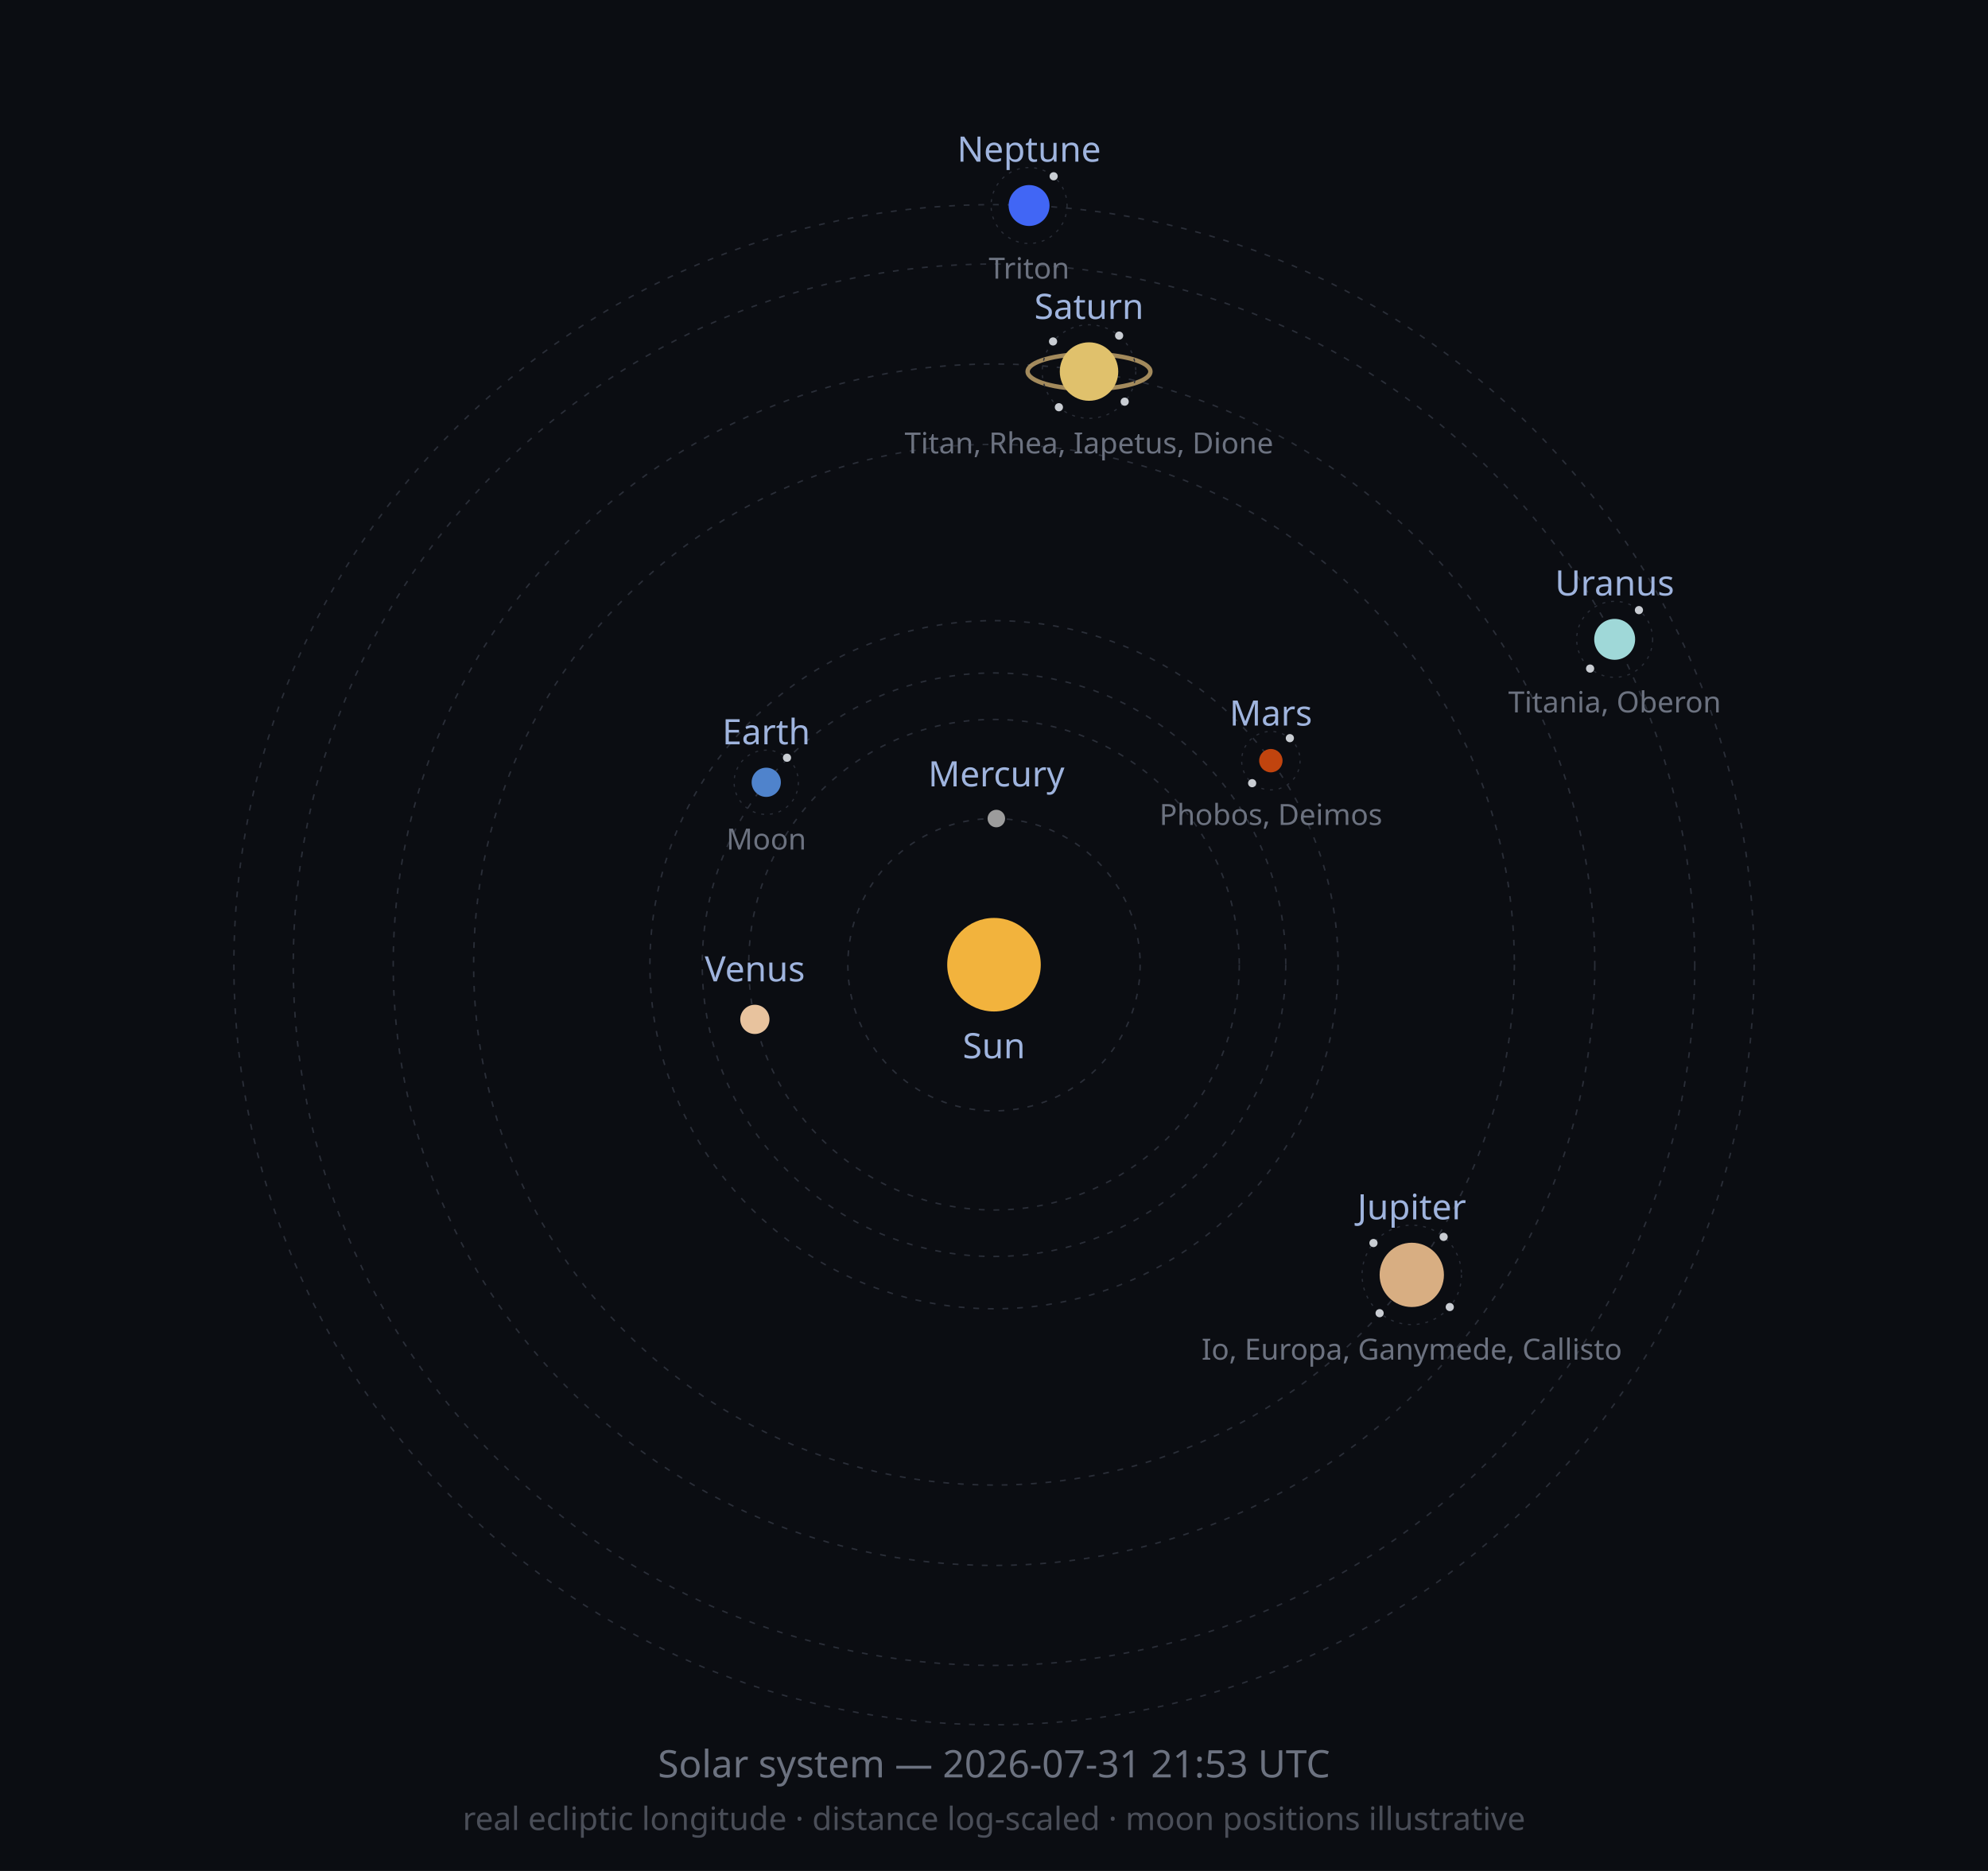
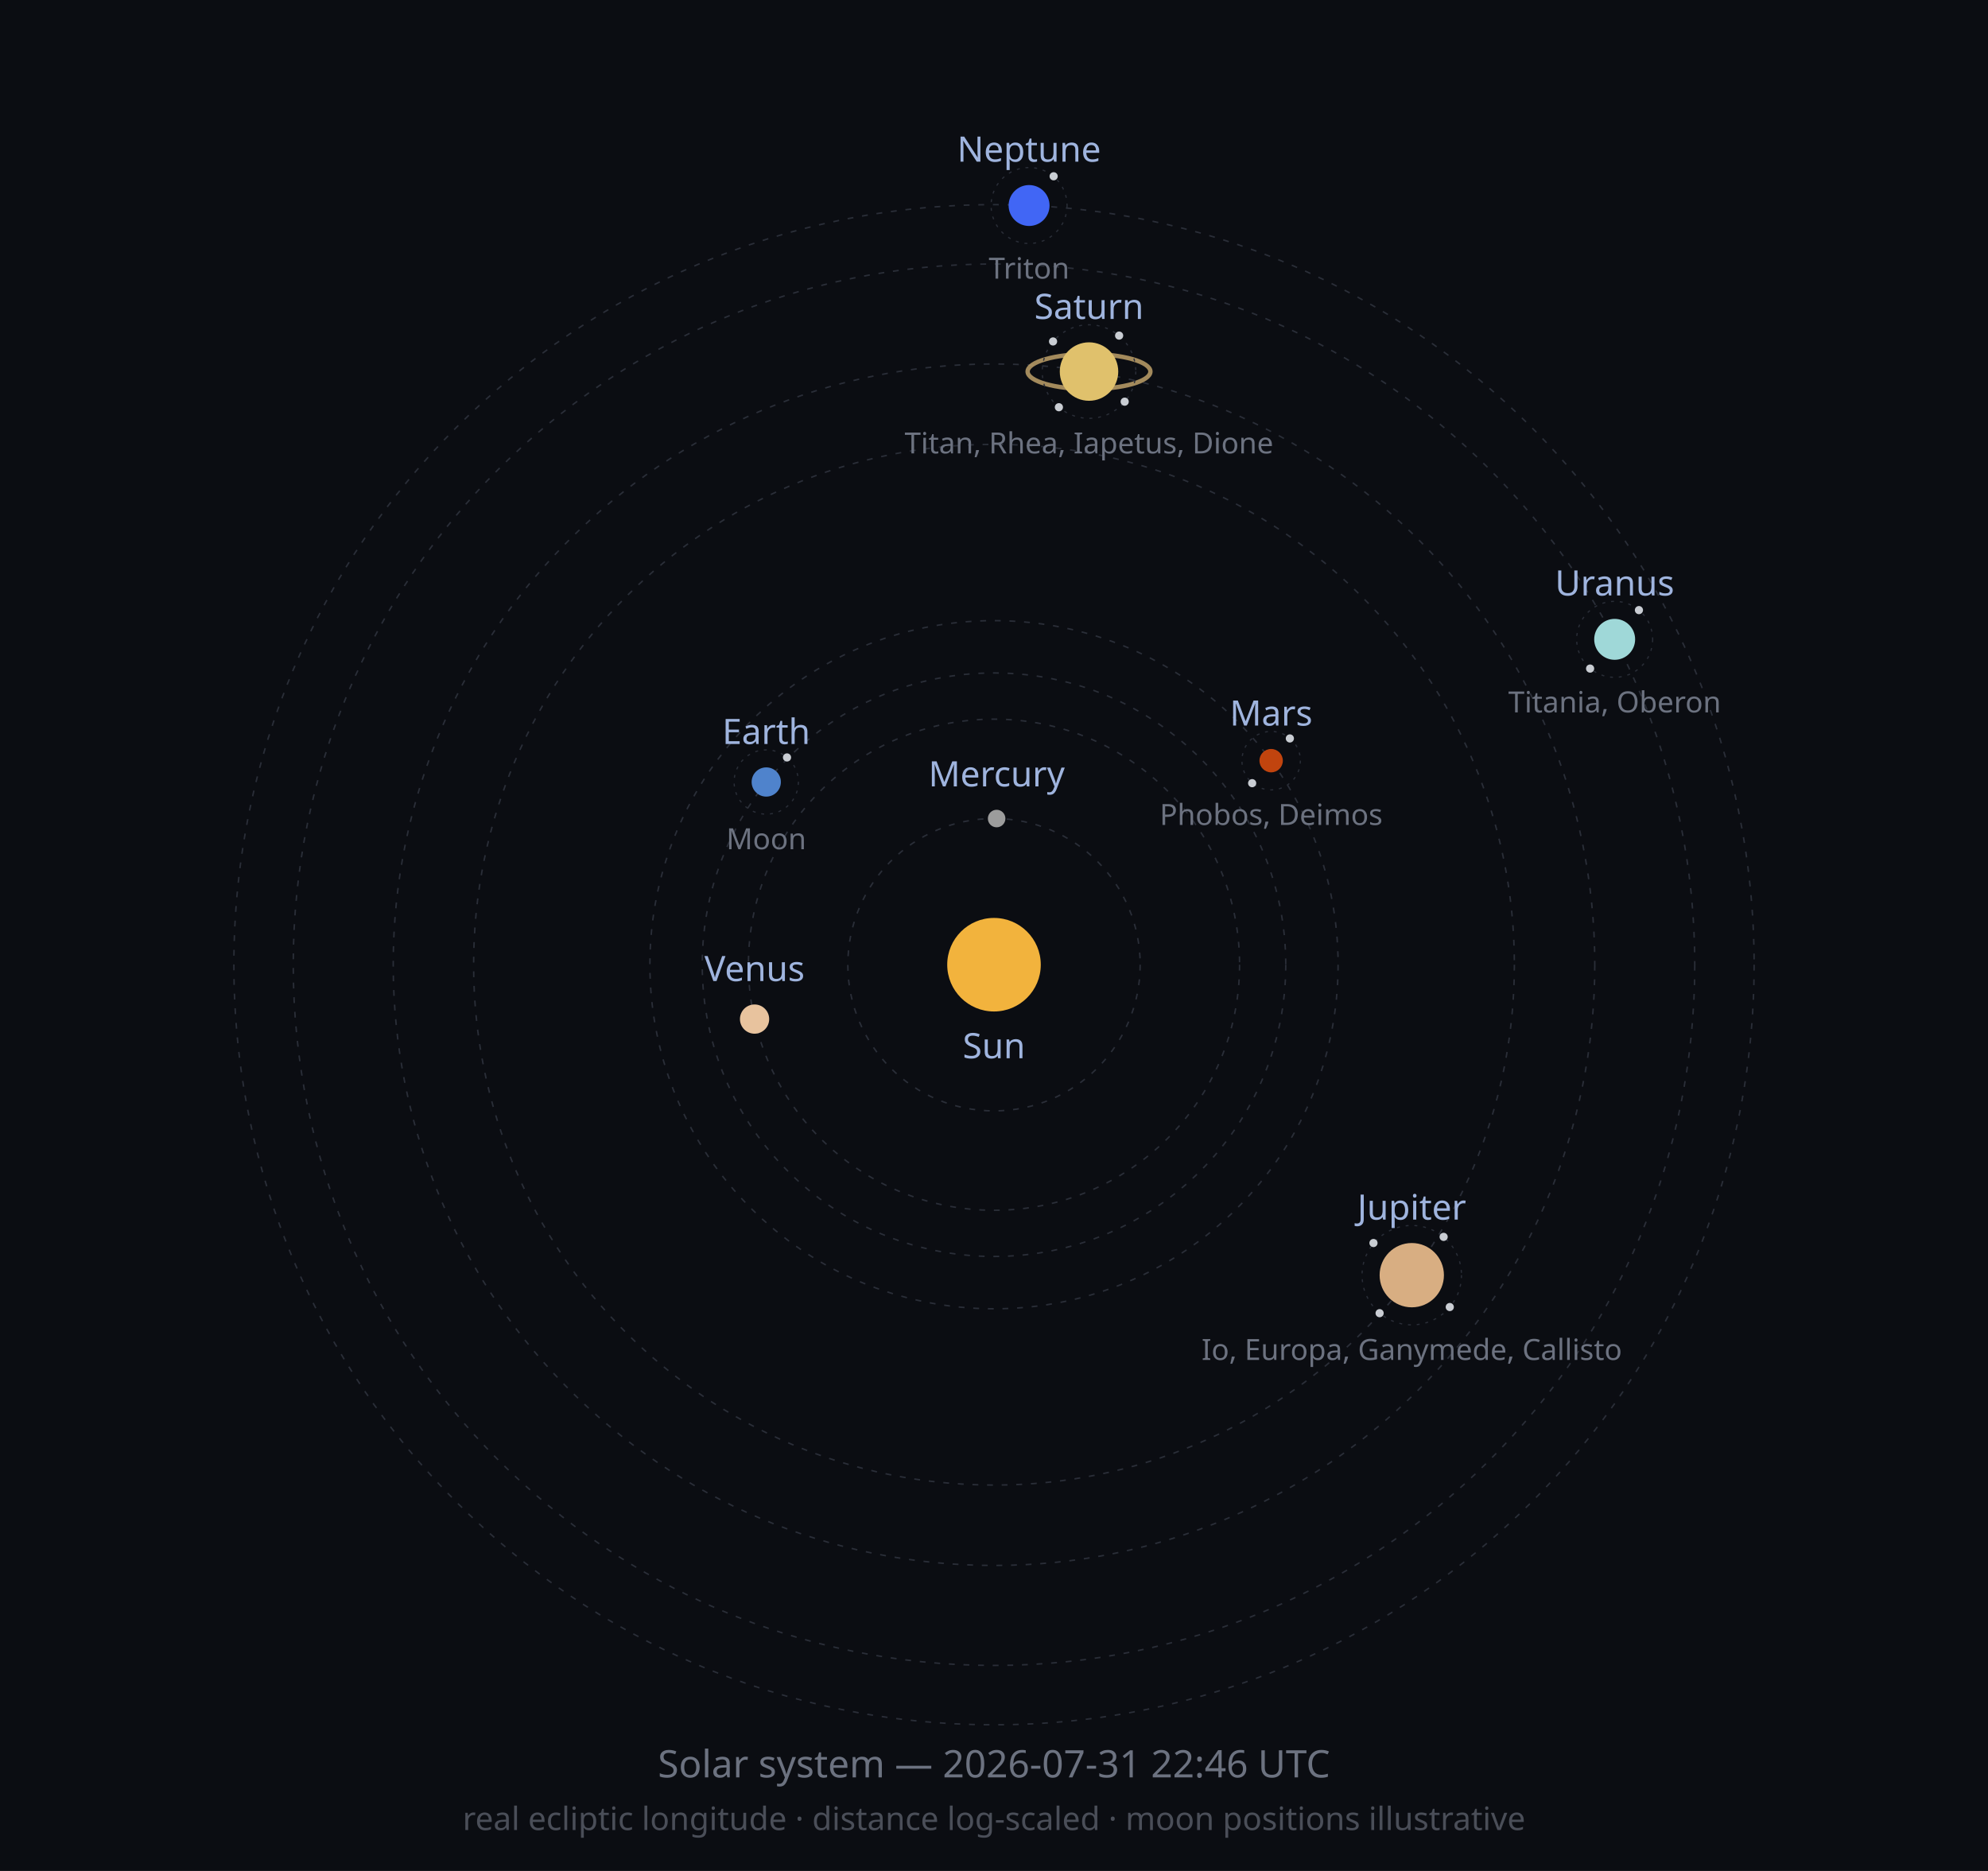
<svg xmlns="http://www.w3.org/2000/svg" width="680" height="640" viewBox="0 0 680 640" role="img">
  <defs>
    <marker id="arrow" viewBox="0 0 10 10" refX="8" refY="5" markerWidth="6" markerHeight="6" orient="auto-start-reverse">
      <path d="M2 1L8 5L2 9" fill="none" stroke="context-stroke" stroke-width="1.5" stroke-linecap="round" stroke-linejoin="round" />
    </marker>
  </defs>
  <style>
  .orbit { fill: none; stroke: #2A2E38; stroke-width: 0.5; stroke-dasharray: 2 3; }
  .moonorbit { fill: none; stroke: #2A2E38; stroke-width: 0.4; stroke-dasharray: 1 2; }
  .lbl { font-family: sans-serif; font-size: 12px; fill: #9FB4DE; }
  .moonlbl { font-family: sans-serif; font-size: 10px; fill: #6C7280; }
</style>
  <rect width="680" height="640" fill="#0B0D12" />
  <circle class="orbit" cx="340" cy="330" r="50.0" />
-   <circle class="orbit" cx="340" cy="330" r="83.9" />
+   <circle class="orbit" cx="340" cy="330" r="84.0" />
  <circle class="orbit" cx="340" cy="330" r="99.8" />
  <circle class="orbit" cx="340" cy="330" r="117.7" />
  <circle class="orbit" cx="340" cy="330" r="178.0" />
  <circle class="orbit" cx="340" cy="330" r="205.5" />
  <circle class="orbit" cx="340" cy="330" r="239.7" />
  <circle class="orbit" cx="340" cy="330" r="260.0" />
  <circle cx="340" cy="330" r="16" fill="#F2B33D" />
  <text class="lbl" x="340" y="362" text-anchor="middle">Sun</text>
-   <circle cx="340.8" cy="280.0" r="3" fill="#9C9C9C" />
-   <text class="lbl" x="340.8" y="269.0" text-anchor="middle">Mercury</text>
-   <circle cx="258.2" cy="348.7" r="5" fill="#E8C39E" />
-   <text class="lbl" x="258.2" y="335.7" text-anchor="middle">Venus</text>
-   <circle cx="262.1" cy="267.6" r="5" fill="#4F83CC" />
-   <circle class="moonorbit" cx="262.1" cy="267.6" r="11" />
-   <circle cx="269.2" cy="259.2" r="1.4" fill="#C9CDD3" />
-   <text class="moonlbl" x="262.1" y="290.6" text-anchor="middle">Moon</text>
-   <text class="lbl" x="262.1" y="254.6" text-anchor="middle">Earth</text>
-   <circle cx="434.7" cy="260.2" r="4" fill="#C1440E" />
-   <circle class="moonorbit" cx="434.7" cy="260.2" r="10" />
-   <circle cx="441.2" cy="252.5" r="1.4" fill="#C9CDD3" />
+   <circle cx="340.9" cy="280.0" r="3" fill="#9C9C9C" />
+   <text class="lbl" x="340.9" y="269.0" text-anchor="middle">Mercury</text>
+   <circle cx="258.1" cy="348.6" r="5" fill="#E8C39E" />
+   <text class="lbl" x="258.1" y="335.6" text-anchor="middle">Venus</text>
+   <circle cx="262.1" cy="267.5" r="5" fill="#4F83CC" />
+   <circle class="moonorbit" cx="262.1" cy="267.5" r="11" />
+   <circle cx="269.2" cy="259.1" r="1.4" fill="#C9CDD3" />
+   <text class="moonlbl" x="262.1" y="290.5" text-anchor="middle">Moon</text>
+   <text class="lbl" x="262.1" y="254.5" text-anchor="middle">Earth</text>
+   <circle cx="434.8" cy="260.2" r="4" fill="#C1440E" />
+   <circle class="moonorbit" cx="434.8" cy="260.2" r="10" />
+   <circle cx="441.2" cy="252.6" r="1.4" fill="#C9CDD3" />
  <circle cx="428.3" cy="267.9" r="1.4" fill="#C9CDD3" />
-   <text class="moonlbl" x="434.7" y="282.2" text-anchor="middle">Phobos, Deimos</text>
-   <text class="lbl" x="434.7" y="248.2" text-anchor="middle">Mars</text>
-   <circle cx="482.9" cy="436.1" r="11" fill="#D8AE82" />
-   <circle class="moonorbit" cx="482.9" cy="436.1" r="17" />
+   <text class="moonlbl" x="434.8" y="282.2" text-anchor="middle">Phobos, Deimos</text>
+   <text class="lbl" x="434.8" y="248.2" text-anchor="middle">Mars</text>
+   <circle cx="482.9" cy="436.2" r="11" fill="#D8AE82" />
+   <circle class="moonorbit" cx="482.9" cy="436.2" r="17" />
  <circle cx="493.8" cy="423.1" r="1.4" fill="#C9CDD3" />
  <circle cx="495.9" cy="447.1" r="1.4" fill="#C9CDD3" />
  <circle cx="471.9" cy="449.2" r="1.4" fill="#C9CDD3" />
  <circle cx="469.8" cy="425.2" r="1.4" fill="#C9CDD3" />
-   <text class="moonlbl" x="482.9" y="465.1" text-anchor="middle">Io, Europa, Ganymede, Callisto</text>
-   <text class="lbl" x="482.9" y="417.1" text-anchor="middle">Jupiter</text>
+   <text class="moonlbl" x="482.9" y="465.2" text-anchor="middle">Io, Europa, Ganymede, Callisto</text>
+   <text class="lbl" x="482.9" y="417.2" text-anchor="middle">Jupiter</text>
  <ellipse cx="372.5" cy="127.1" rx="21.0" ry="6.0" fill="none" stroke="#C9A96E" stroke-width="1.5" opacity="0.8" />
  <circle cx="372.5" cy="127.1" r="10" fill="#E0C16C" />
  <circle class="moonorbit" cx="372.5" cy="127.1" r="16" />
  <circle cx="382.8" cy="114.8" r="1.4" fill="#C9CDD3" />
  <circle cx="384.7" cy="137.4" r="1.4" fill="#C9CDD3" />
  <circle cx="362.2" cy="139.3" r="1.4" fill="#C9CDD3" />
  <circle cx="360.2" cy="116.8" r="1.4" fill="#C9CDD3" />
  <text class="moonlbl" x="372.5" y="155.1" text-anchor="middle">Titan, Rhea, Iapetus, Dione</text>
  <text class="lbl" x="372.5" y="109.1" text-anchor="middle">Saturn</text>
  <circle cx="552.3" cy="218.7" r="7" fill="#9FD8D8" />
  <circle class="moonorbit" cx="552.3" cy="218.7" r="13" />
  <circle cx="560.6" cy="208.7" r="1.4" fill="#C9CDD3" />
  <circle cx="543.9" cy="228.7" r="1.4" fill="#C9CDD3" />
  <text class="moonlbl" x="552.3" y="243.7" text-anchor="middle">Titania, Oberon</text>
  <text class="lbl" x="552.3" y="203.7" text-anchor="middle">Uranus</text>
  <circle cx="352.0" cy="70.3" r="7" fill="#4166F5" />
  <circle class="moonorbit" cx="352.0" cy="70.3" r="13" />
  <circle cx="360.4" cy="60.3" r="1.4" fill="#C9CDD3" />
  <text class="moonlbl" x="352.0" y="95.3" text-anchor="middle">Triton</text>
  <text class="lbl" x="352.0" y="55.3" text-anchor="middle">Neptune</text>
-   <text x="340" y="608" font-size="13" fill="#6C7280" text-anchor="middle" font-family="sans-serif">Solar system — 2026-07-31 21:53 UTC</text>
+   <text x="340" y="608" font-size="13" fill="#6C7280" text-anchor="middle" font-family="sans-serif">Solar system — 2026-07-31 22:46 UTC</text>
  <text x="340" y="626" font-size="11" fill="#4A4E58" text-anchor="middle" font-family="sans-serif">real ecliptic longitude · distance log-scaled · moon positions illustrative</text>
</svg>
